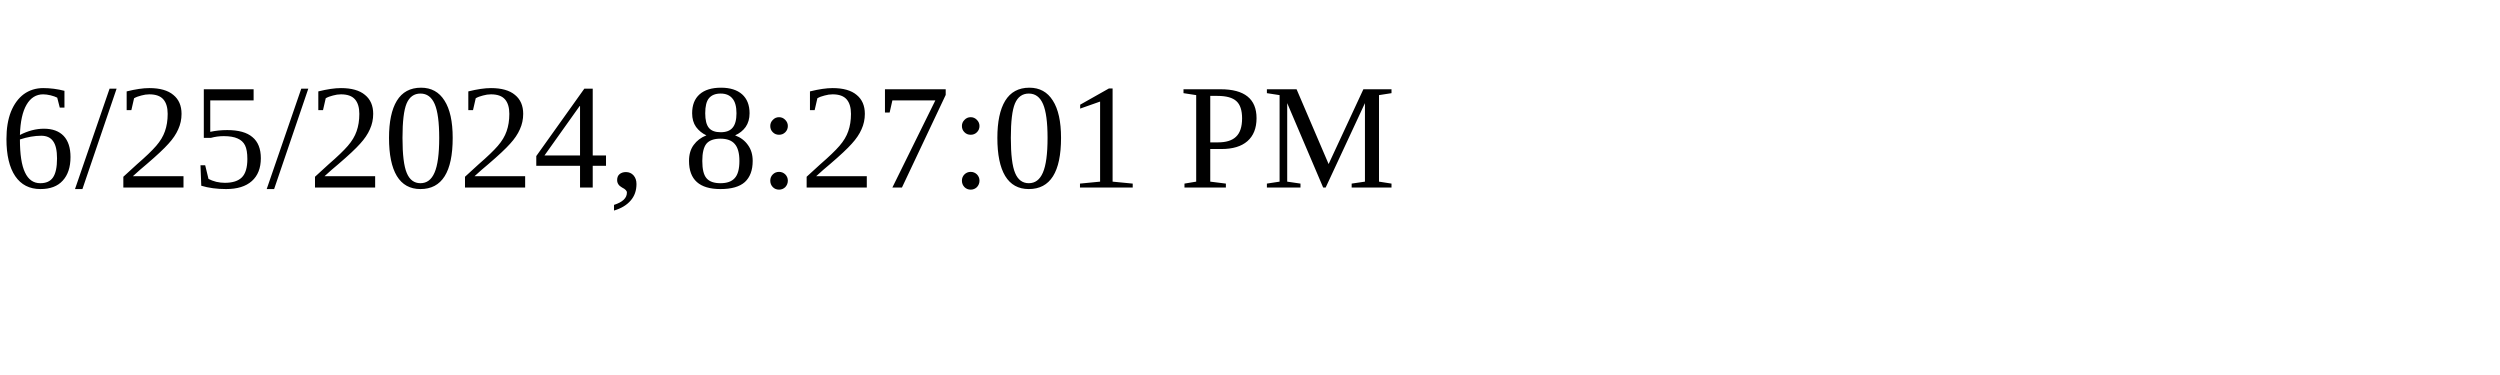
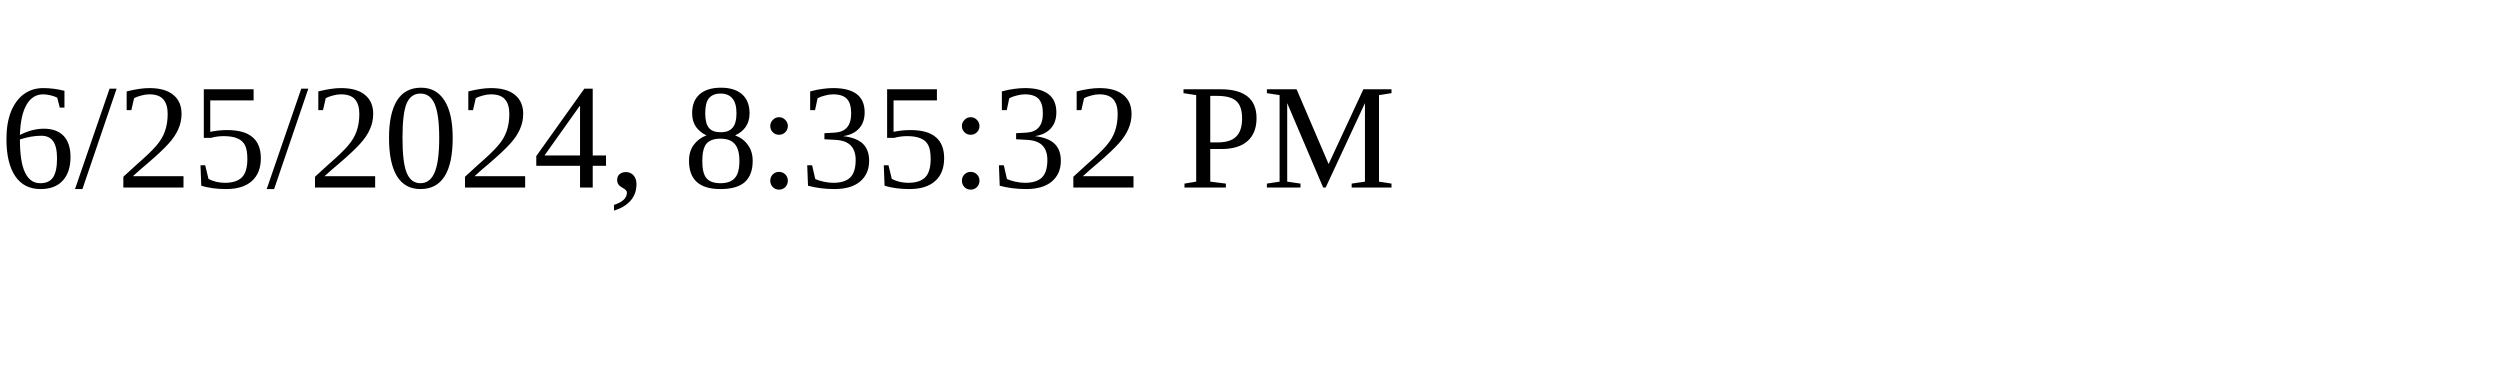
<svg xmlns="http://www.w3.org/2000/svg" height="30" width="200">
-   <text x="0" y="15">6/25/2024, 8:27:01 PM</text>
+   <text x="0" y="15">6/25/2024, 8:35:32 PM</text>
</svg>
